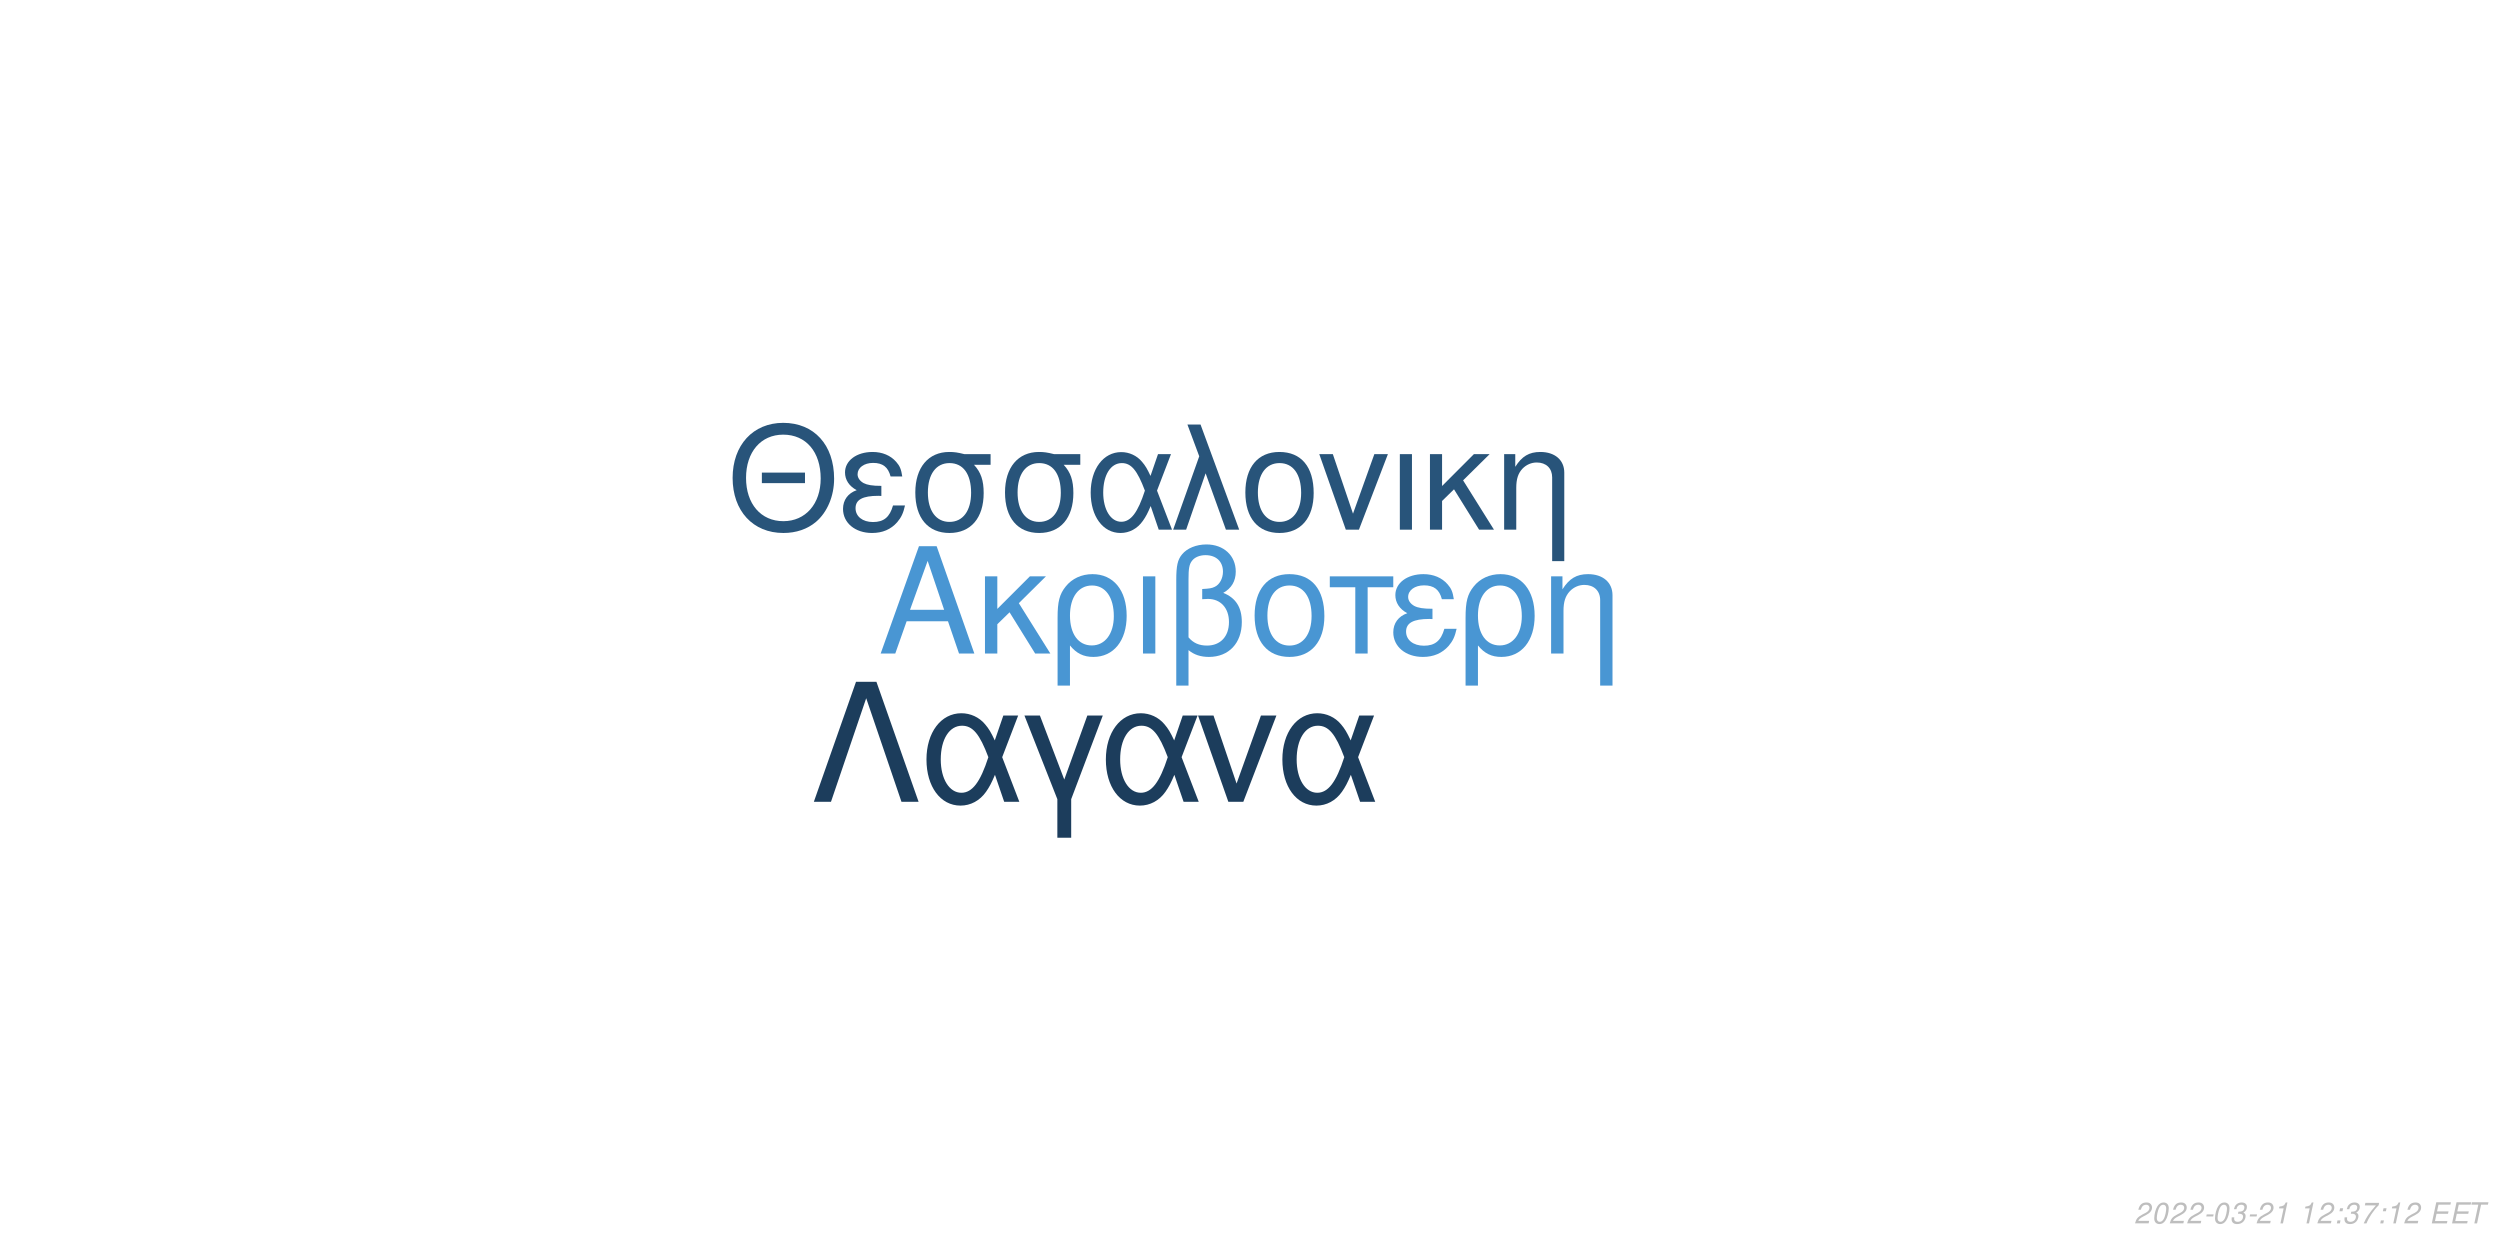
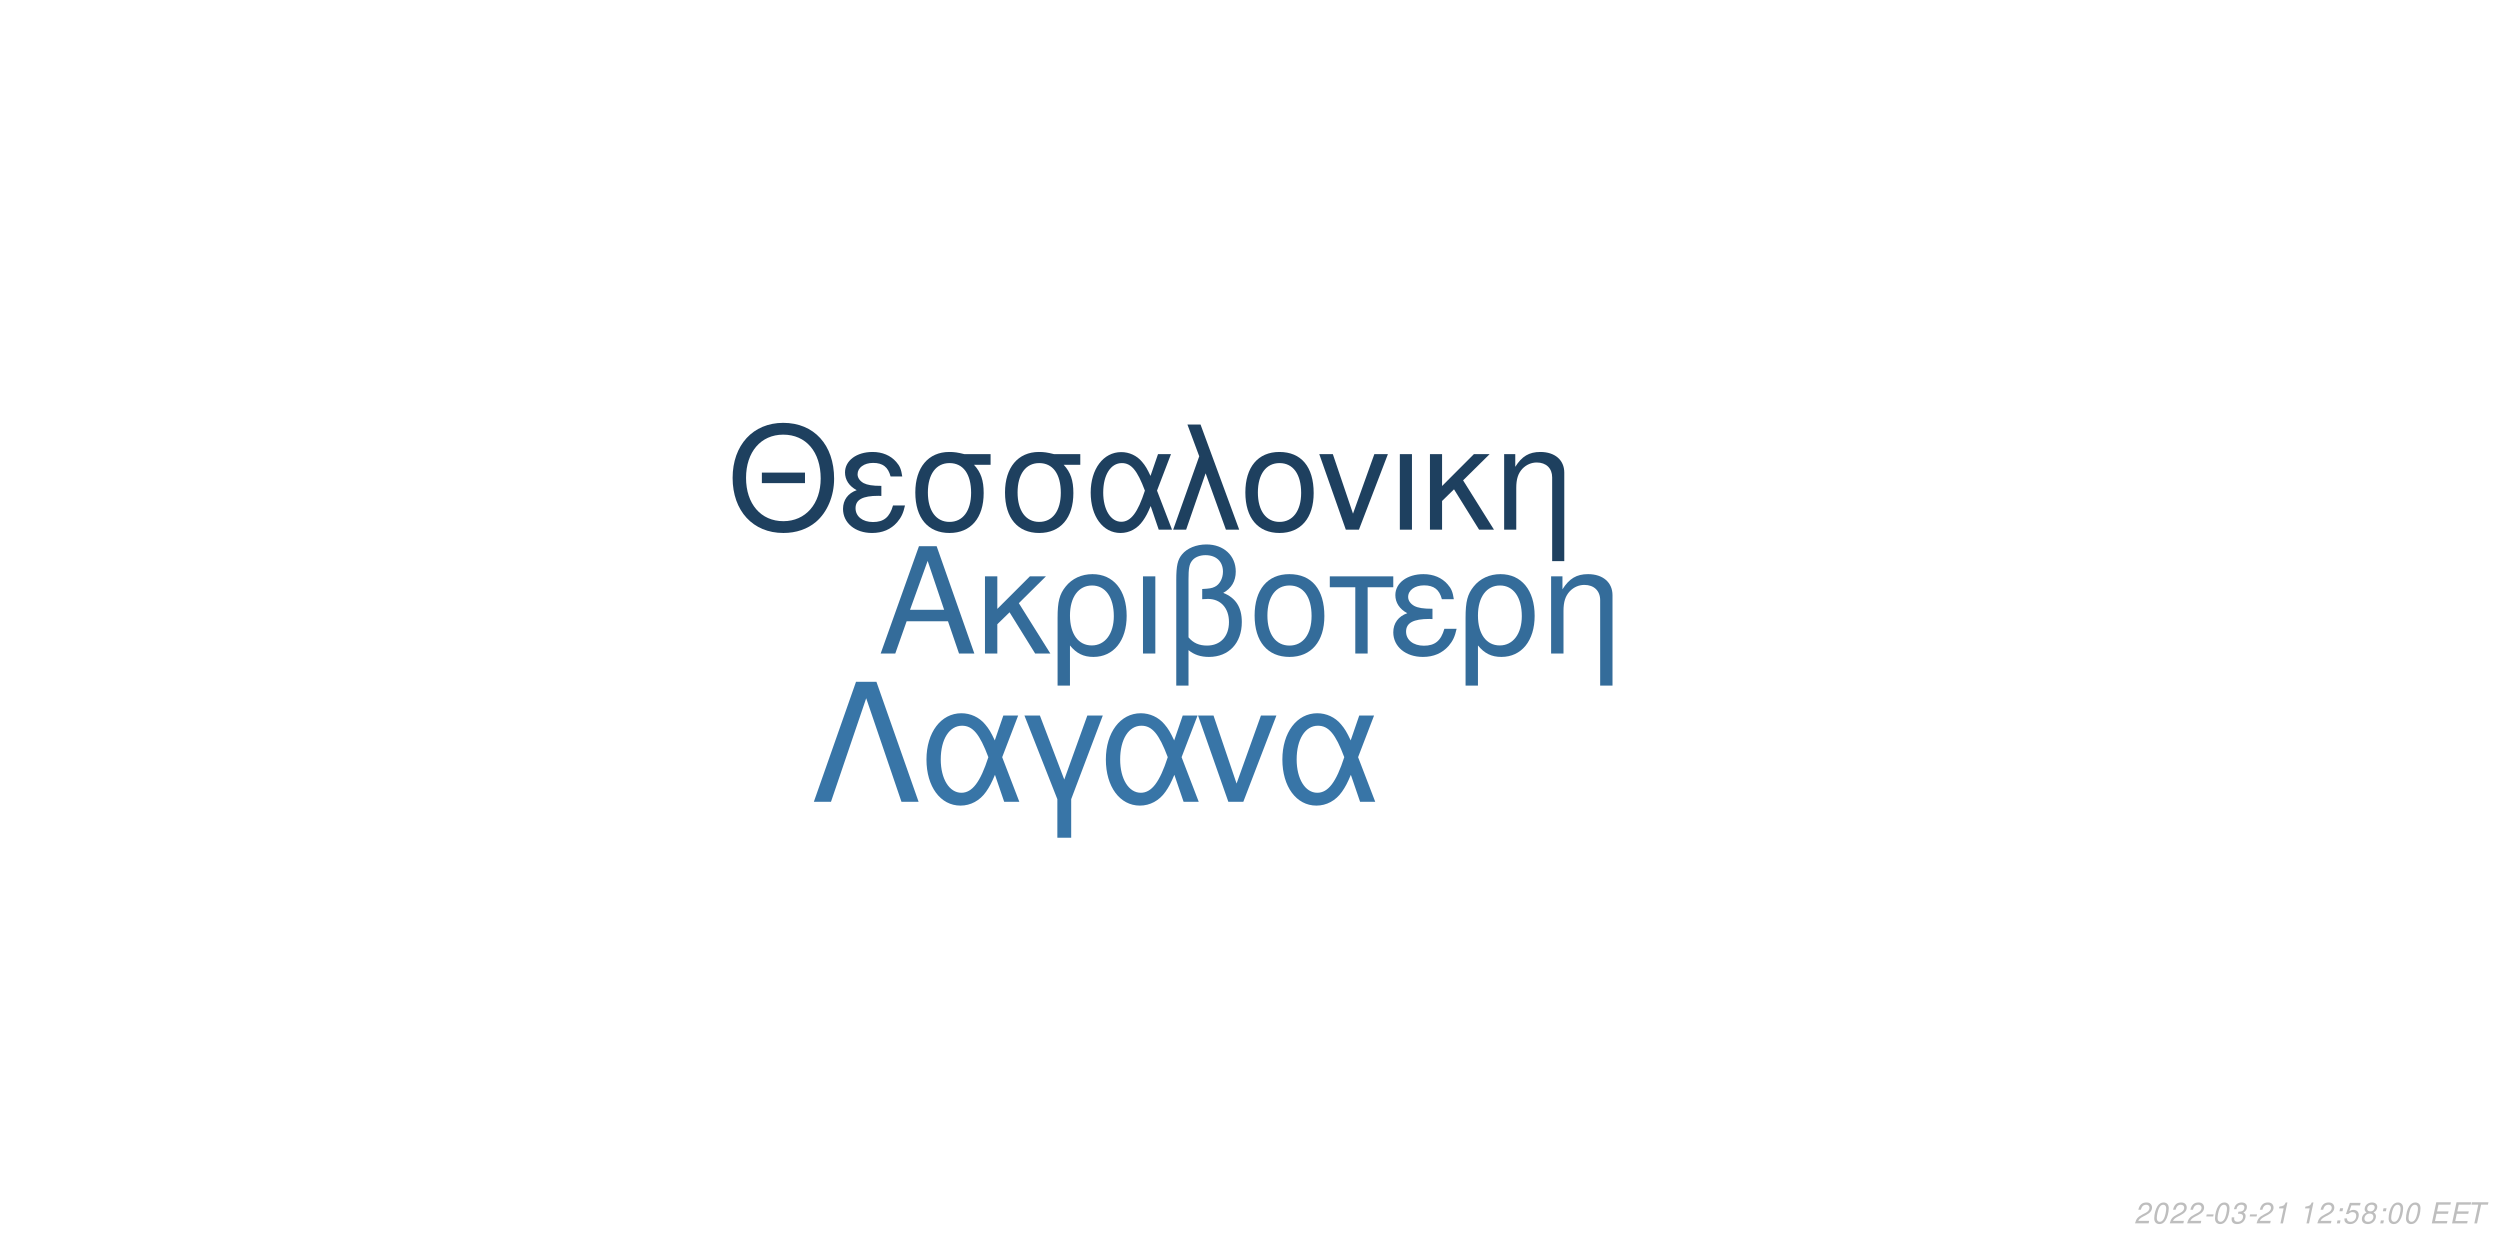
<svg xmlns="http://www.w3.org/2000/svg" xmlns:xlink="http://www.w3.org/1999/xlink" width="864pt" height="432pt" viewBox="0 0 864 432" version="1.1">
  <defs>
    <g>
      <symbol overflow="visible" id="glyph0-0">
        <path style="stroke:none;" d="" />
      </symbol>
      <symbol overflow="visible" id="glyph0-1">
        <path style="stroke:none;" d="M 24.125 -11.141 L 27.938 0 L 33.234 0 L 20.203 -37.094 L 14.094 -37.094 L 0.859 0 L 5.906 0 L 9.828 -11.141 Z M 22.797 -15.109 L 11 -15.109 L 17.094 -32.016 Z M 22.797 -15.109 " />
      </symbol>
      <symbol overflow="visible" id="glyph0-2">
        <path style="stroke:none;" d="M 7.172 -15.422 L 7.172 -26.672 L 2.906 -26.672 L 2.906 0 L 7.172 0 L 7.172 -10.125 L 11.406 -14.25 L 20.25 0 L 25.5 0 L 14.609 -17.406 L 23.969 -26.672 L 18.422 -26.672 Z M 7.172 -15.422 " />
      </symbol>
      <symbol overflow="visible" id="glyph0-3">
        <path style="stroke:none;" d="M 3 11.094 L 7.281 11.094 L 7.281 -2.797 C 9.516 -0.047 11.953 1.172 15.375 1.172 C 22.344 1.172 26.875 -4.422 26.875 -13.031 C 26.875 -21.891 22.297 -27.438 15.062 -27.438 C 11.297 -27.438 7.984 -25.906 5.797 -23.156 C 3.672 -20.516 3 -17.969 3 -12.359 Z M 14.906 -23.516 C 19.547 -23.516 22.438 -19.438 22.438 -12.922 C 22.438 -6.812 19.391 -2.797 14.812 -2.797 C 10.172 -2.797 7.281 -6.766 7.281 -13.125 C 7.281 -19.484 10.234 -23.516 14.906 -23.516 Z M 14.906 -23.516 " />
      </symbol>
      <symbol overflow="visible" id="glyph0-4">
        <path style="stroke:none;" d="M 3.516 0 L 7.781 0 L 7.781 -26.672 L 3.516 -26.672 Z M 3.516 0 " />
      </symbol>
      <symbol overflow="visible" id="glyph0-5">
        <path style="stroke:none;" d="M 4.016 11.094 L 8.25 11.094 L 8.25 -1.172 C 10.172 0.406 12.422 1.172 15.312 1.172 C 22.188 1.172 26.672 -3.609 26.672 -10.891 C 26.672 -15.984 24.578 -19.234 20.25 -20.969 C 23.109 -22.547 24.578 -25.031 24.578 -28.344 C 24.578 -33.844 20.406 -37.703 14.453 -37.703 C 10.938 -37.703 7.734 -36.391 6 -34.25 C 4.484 -32.422 4.016 -30.328 4.016 -25.391 Z M 8.25 -25.656 C 8.25 -29.359 8.5 -30.844 9.469 -32.062 C 10.375 -33.281 12.156 -34 14.094 -34 C 17.812 -34 20.156 -31.812 20.156 -28.297 C 20.156 -25.953 18.984 -23.812 17.297 -23.047 C 16.281 -22.547 15.469 -22.438 12.984 -22.297 L 12.984 -18.781 C 13.734 -18.828 14.344 -18.875 14.969 -18.875 C 19.344 -18.875 22.234 -15.719 22.234 -10.891 C 22.234 -5.906 19.281 -2.75 14.656 -2.75 C 11.953 -2.75 9.922 -3.609 8.25 -5.594 Z M 8.25 -25.656 " />
      </symbol>
      <symbol overflow="visible" id="glyph0-6">
        <path style="stroke:none;" d="M 14.094 -27.438 C 6.562 -27.438 2.094 -22.094 2.094 -13.125 C 2.094 -4.125 6.562 1.172 14.141 1.172 C 21.672 1.172 26.203 -4.172 26.203 -12.922 C 26.203 -22.188 21.828 -27.438 14.094 -27.438 Z M 14.141 -23.516 C 18.938 -23.516 21.781 -19.594 21.781 -12.984 C 21.781 -6.672 18.828 -2.75 14.141 -2.75 C 9.422 -2.75 6.516 -6.672 6.516 -13.125 C 6.516 -19.594 9.422 -23.516 14.141 -23.516 Z M 14.141 -23.516 " />
      </symbol>
      <symbol overflow="visible" id="glyph0-7">
        <path style="stroke:none;" d="M 7.891 0 L 12.156 0 L 12.156 -22.906 L 21.016 -22.906 L 21.016 -26.672 L -0.922 -26.672 L -0.922 -22.906 L 7.891 -22.906 Z M 7.891 0 " />
      </symbol>
      <symbol overflow="visible" id="glyph0-8">
        <path style="stroke:none;" d="M 14.562 -15.469 C 11.344 -15.469 9.562 -15.781 8.297 -16.438 C 6.922 -17.203 6.156 -18.328 6.156 -19.547 C 6.156 -21.891 8.453 -23.562 11.656 -23.562 C 15.062 -23.562 16.953 -22.094 17.812 -18.781 L 21.938 -18.781 C 21.578 -21.266 21.062 -22.5 19.797 -23.922 C 17.812 -26.203 14.906 -27.438 11.453 -27.438 C 5.797 -27.438 1.734 -24.375 1.734 -20.203 C 1.734 -17.609 3.156 -15.375 5.859 -13.938 C 2.797 -12.875 1.016 -10.484 1.016 -7.328 C 1.016 -2.391 5.297 1.172 11.25 1.172 C 14.969 1.172 17.906 -0.109 20.156 -2.641 C 21.578 -4.328 22.297 -5.797 22.906 -8.547 L 18.672 -8.547 C 17.5 -4.422 15.422 -2.703 11.609 -2.703 C 7.938 -2.703 5.438 -4.688 5.438 -7.578 C 5.438 -10.578 7.938 -11.953 13.484 -11.953 C 13.641 -11.953 14.094 -11.953 14.562 -11.906 Z M 14.562 -15.469 " />
      </symbol>
      <symbol overflow="visible" id="glyph0-9">
        <path style="stroke:none;" d="M 3.562 -26.672 L 3.562 0 L 7.844 0 L 7.844 -14.703 C 7.844 -17.906 8.5 -19.891 10.031 -21.531 C 11.406 -22.953 13.188 -23.719 15.062 -23.719 C 18.375 -23.719 20.516 -21.672 20.516 -18.469 L 20.516 11.094 L 24.781 11.094 L 24.781 -20.156 C 24.781 -24.578 21.469 -27.438 16.328 -27.438 C 12.359 -27.438 9.828 -25.906 7.484 -22.188 L 7.484 -26.672 Z M 3.562 -26.672 " />
      </symbol>
      <symbol overflow="visible" id="glyph1-0">
        <path style="stroke:none;" d="" />
      </symbol>
      <symbol overflow="visible" id="glyph1-1">
        <path style="stroke:none;" d="M 26.859 -19.734 L 11.953 -19.734 L 11.953 -16.094 L 26.859 -16.094 Z M 19.328 -36.922 C 8.922 -36.922 1.844 -29.25 1.844 -17.891 C 1.844 -6.484 8.875 1.141 19.391 1.141 C 23.812 1.141 27.703 -0.203 30.641 -2.688 C 34.578 -6.031 36.922 -11.656 36.922 -17.594 C 36.922 -29.297 30 -36.922 19.328 -36.922 Z M 19.328 -32.844 C 27.203 -32.844 32.281 -26.906 32.281 -17.688 C 32.281 -8.922 27.062 -2.938 19.391 -2.938 C 11.609 -2.938 6.484 -8.922 6.484 -17.891 C 6.484 -26.859 11.609 -32.844 19.328 -32.844 Z M 19.328 -32.844 " />
      </symbol>
      <symbol overflow="visible" id="glyph1-2">
        <path style="stroke:none;" d="M 14.25 -15.141 C 11.109 -15.141 9.375 -15.453 8.125 -16.094 C 6.781 -16.844 6.031 -17.938 6.031 -19.141 C 6.031 -21.422 8.266 -23.078 11.406 -23.078 C 14.75 -23.078 16.594 -21.625 17.438 -18.391 L 21.469 -18.391 C 21.125 -20.828 20.625 -22.031 19.391 -23.422 C 17.438 -25.656 14.594 -26.859 11.219 -26.859 C 5.688 -26.859 1.688 -23.875 1.688 -19.781 C 1.688 -17.234 3.094 -15.047 5.734 -13.656 C 2.734 -12.609 1 -10.266 1 -7.172 C 1 -2.344 5.188 1.141 11.016 1.141 C 14.656 1.141 17.547 -0.094 19.734 -2.594 C 21.125 -4.234 21.828 -5.688 22.422 -8.375 L 18.281 -8.375 C 17.141 -4.328 15.094 -2.641 11.359 -2.641 C 7.766 -2.641 5.328 -4.578 5.328 -7.422 C 5.328 -10.359 7.766 -11.703 13.203 -11.703 C 13.359 -11.703 13.797 -11.703 14.25 -11.656 Z M 14.25 -15.141 " />
      </symbol>
      <symbol overflow="visible" id="glyph1-3">
        <path style="stroke:none;" d="M 29 -26.109 L 19.938 -26.109 C 17.594 -26.703 16.438 -26.859 14.703 -26.859 C 7.469 -26.859 2.984 -21.469 2.984 -12.859 C 2.984 -4.031 7.375 1.141 14.797 1.141 C 22.172 1.141 26.609 -4.078 26.609 -12.656 C 26.609 -17.047 25.656 -19.828 23.266 -22.422 L 29 -22.422 Z M 14.797 -23.016 C 19.531 -23.016 22.266 -19.234 22.266 -12.75 C 22.266 -6.531 19.438 -2.688 14.797 -2.688 C 10.172 -2.688 7.328 -6.531 7.328 -12.859 C 7.328 -19.188 10.172 -23.016 14.797 -23.016 Z M 14.797 -23.016 " />
      </symbol>
      <symbol overflow="visible" id="glyph1-4">
        <path style="stroke:none;" d="M 29.344 -26.109 L 24.859 -26.109 L 22.266 -18.578 C 21.125 -21.031 20.484 -22.125 19.328 -23.469 C 17.547 -25.609 14.906 -26.812 12.156 -26.812 C 5.984 -26.812 1.594 -20.984 1.594 -12.812 C 1.594 -4.578 5.828 1.141 11.906 1.141 C 14.953 1.141 17.734 -0.344 19.625 -3.047 C 20.672 -4.531 21.281 -5.688 22.328 -8.172 L 25.109 0 L 29.703 0 L 24.516 -13.5 Z M 20.328 -13.5 C 17.891 -5.922 15.453 -2.734 12.156 -2.734 C 8.516 -2.734 5.922 -6.922 5.922 -12.812 C 5.922 -18.938 8.516 -23.016 12.359 -23.016 C 15.594 -23.016 17.688 -20.531 20.328 -13.5 Z M 20.328 -13.5 " />
      </symbol>
      <symbol overflow="visible" id="glyph1-5">
        <path style="stroke:none;" d="M 1.094 0 L 5.578 0 L 12.312 -19.484 L 19.328 0 L 23.922 0 L 10.562 -36.328 L 6.031 -36.328 L 10.109 -25.359 Z M 1.094 0 " />
      </symbol>
      <symbol overflow="visible" id="glyph1-6">
        <path style="stroke:none;" d="M 13.797 -26.859 C 6.422 -26.859 2.047 -21.625 2.047 -12.859 C 2.047 -4.031 6.422 1.141 13.859 1.141 C 21.234 1.141 25.656 -4.078 25.656 -12.656 C 25.656 -21.719 21.375 -26.859 13.797 -26.859 Z M 13.859 -23.016 C 18.531 -23.016 21.328 -19.188 21.328 -12.703 C 21.328 -6.531 18.438 -2.688 13.859 -2.688 C 9.219 -2.688 6.375 -6.531 6.375 -12.859 C 6.375 -19.188 9.219 -23.016 13.859 -23.016 Z M 13.859 -23.016 " />
      </symbol>
      <symbol overflow="visible" id="glyph1-7">
        <path style="stroke:none;" d="M 14.297 0 L 24.312 -26.109 L 19.625 -26.109 L 12.25 -5.531 L 5.281 -26.109 L 0.594 -26.109 L 9.766 0 Z M 14.297 0 " />
      </symbol>
      <symbol overflow="visible" id="glyph1-8">
        <path style="stroke:none;" d="M 3.438 0 L 7.625 0 L 7.625 -26.109 L 3.438 -26.109 Z M 3.438 0 " />
      </symbol>
      <symbol overflow="visible" id="glyph1-9">
        <path style="stroke:none;" d="M 7.031 -15.094 L 7.031 -26.109 L 2.844 -26.109 L 2.844 0 L 7.031 0 L 7.031 -9.922 L 11.156 -13.953 L 19.828 0 L 24.969 0 L 14.297 -17.047 L 23.469 -26.109 L 18.031 -26.109 Z M 7.031 -15.094 " />
      </symbol>
      <symbol overflow="visible" id="glyph1-10">
        <path style="stroke:none;" d="M 3.484 -26.109 L 3.484 0 L 7.672 0 L 7.672 -14.406 C 7.672 -17.547 8.328 -19.484 9.812 -21.078 C 11.156 -22.469 12.906 -23.219 14.75 -23.219 C 17.984 -23.219 20.078 -21.234 20.078 -18.094 L 20.078 10.859 L 24.266 10.859 L 24.266 -19.734 C 24.266 -24.062 21.031 -26.859 16 -26.859 C 12.109 -26.859 9.609 -25.359 7.328 -21.719 L 7.328 -26.109 Z M 3.484 -26.109 " />
      </symbol>
      <symbol overflow="visible" id="glyph2-0">
        <path style="stroke:none;" d="" />
      </symbol>
      <symbol overflow="visible" id="glyph2-1">
        <path style="stroke:none;" d="M 22.531 -41.484 L 15.484 -41.484 L 0.906 0 L 6.828 0 L 19 -35.797 L 31.188 0 L 37.109 0 Z M 22.531 -41.484 " />
      </symbol>
      <symbol overflow="visible" id="glyph2-2">
        <path style="stroke:none;" d="M 33.516 -29.812 L 28.391 -29.812 L 25.438 -21.219 C 24.125 -24.016 23.391 -25.266 22.078 -26.797 C 20.031 -29.25 17.016 -30.609 13.891 -30.609 C 6.828 -30.609 1.828 -23.953 1.828 -14.625 C 1.828 -5.234 6.656 1.312 13.594 1.312 C 17.078 1.312 20.266 -0.391 22.422 -3.469 C 23.609 -5.172 24.297 -6.484 25.5 -9.328 L 28.688 0 L 33.922 0 L 28 -15.422 Z M 23.219 -15.422 C 20.422 -6.766 17.641 -3.125 13.891 -3.125 C 9.734 -3.125 6.766 -7.906 6.766 -14.625 C 6.766 -21.625 9.734 -26.297 14.109 -26.297 C 17.812 -26.297 20.203 -23.453 23.219 -15.422 Z M 23.219 -15.422 " />
      </symbol>
      <symbol overflow="visible" id="glyph2-3">
        <path style="stroke:none;" d="M 12.062 12.406 L 16.844 12.406 L 16.844 -0.906 L 27.766 -29.812 L 22.422 -29.812 L 14.453 -7.688 L 6.031 -29.812 L 0.688 -29.812 L 12.062 -0.906 Z M 12.062 12.406 " />
      </symbol>
      <symbol overflow="visible" id="glyph2-4">
        <path style="stroke:none;" d="M 16.328 0 L 27.766 -29.812 L 22.422 -29.812 L 14 -6.312 L 6.031 -29.812 L 0.688 -29.812 L 11.156 0 Z M 16.328 0 " />
      </symbol>
      <symbol overflow="visible" id="glyph3-0">
        <path style="stroke:none;" d="" />
      </symbol>
      <symbol overflow="visible" id="glyph3-1">
        <path style="stroke:none;" d="M 5.234 -0.875 L 1.469 -0.875 C 1.641 -1.375 2.203 -1.891 3.109 -2.344 L 4.234 -2.938 C 5.562 -3.625 6.219 -4.469 6.219 -5.484 C 6.219 -5.938 6.062 -6.359 5.797 -6.656 C 5.469 -7.047 4.984 -7.234 4.312 -7.234 C 2.766 -7.234 1.891 -6.453 1.484 -4.734 L 2.375 -4.734 C 2.484 -5.188 2.609 -5.484 2.797 -5.75 C 3.094 -6.203 3.609 -6.453 4.188 -6.453 C 4.891 -6.453 5.344 -6.031 5.344 -5.375 C 5.344 -4.703 4.859 -4.094 4.016 -3.656 L 2.984 -3.125 C 1.234 -2.188 0.797 -1.656 0.344 -0.016 L 5.047 -0.016 Z M 5.234 -0.875 " />
      </symbol>
      <symbol overflow="visible" id="glyph3-2">
        <path style="stroke:none;" d="M 4.203 -7.234 C 3.375 -7.234 2.688 -6.812 2.125 -5.984 C 1.484 -5.047 0.984 -3.188 0.984 -1.734 C 0.984 -1.109 1.172 -0.562 1.484 -0.266 C 1.797 0.047 2.281 0.234 2.766 0.234 C 3.625 0.234 4.281 -0.156 4.859 -1.016 C 5.516 -1.953 6 -3.797 6 -5.266 C 6 -6.5 5.328 -7.234 4.203 -7.234 Z M 4.094 -6.453 C 4.734 -6.453 5.125 -5.984 5.125 -5.156 C 5.125 -4.203 4.781 -2.625 4.406 -1.812 C 3.984 -0.938 3.516 -0.547 2.875 -0.547 C 2.25 -0.547 1.875 -1.031 1.875 -1.828 C 1.875 -2.797 2.203 -4.344 2.594 -5.203 C 2.984 -6.047 3.453 -6.453 4.094 -6.453 Z M 4.094 -6.453 " />
      </symbol>
      <symbol overflow="visible" id="glyph3-3">
        <path style="stroke:none;" d="M 3.516 -3.125 L 1.125 -3.125 L 0.969 -2.406 L 3.359 -2.406 Z M 3.516 -3.125 " />
      </symbol>
      <symbol overflow="visible" id="glyph3-4">
        <path style="stroke:none;" d="M 2.922 -3.312 C 3.125 -3.344 3.234 -3.344 3.375 -3.344 C 4.203 -3.344 4.688 -3 4.688 -2.406 C 4.688 -1.312 3.906 -0.547 2.781 -0.547 C 2.047 -0.547 1.594 -0.938 1.594 -1.562 C 1.594 -1.719 1.609 -1.844 1.656 -2.094 L 0.766 -2.094 C 0.734 -1.797 0.719 -1.641 0.719 -1.469 C 0.719 -0.375 1.406 0.234 2.641 0.234 C 3.547 0.234 4.297 -0.078 4.812 -0.656 C 5.266 -1.156 5.562 -1.875 5.562 -2.547 C 5.562 -3.125 5.344 -3.453 4.797 -3.734 C 5.641 -4.234 6.016 -4.844 6.016 -5.734 C 6.016 -6.656 5.312 -7.234 4.203 -7.234 C 3.375 -7.234 2.672 -6.938 2.188 -6.375 C 1.891 -6.031 1.703 -5.641 1.516 -4.906 L 2.391 -4.906 C 2.5 -5.359 2.594 -5.594 2.734 -5.812 C 3.047 -6.234 3.516 -6.453 4.078 -6.453 C 4.734 -6.453 5.141 -6.125 5.141 -5.578 C 5.141 -5.188 5.016 -4.797 4.797 -4.547 C 4.516 -4.234 4 -4.062 3.266 -4.062 L 3.078 -4.062 Z M 2.922 -3.312 " />
      </symbol>
      <symbol overflow="visible" id="glyph3-5">
        <path style="stroke:none;" d="M 3.703 -5.188 L 2.594 0 L 3.469 0 L 5.016 -7.234 L 4.438 -7.234 C 3.906 -6.156 3.688 -6.016 2.234 -5.812 L 2.109 -5.188 Z M 3.703 -5.188 " />
      </symbol>
      <symbol overflow="visible" id="glyph3-6">
        <path style="stroke:none;" d="" />
      </symbol>
      <symbol overflow="visible" id="glyph3-7">
        <path style="stroke:none;" d="M 2.359 -1.031 L 1.312 -1.031 L 1.094 0 L 2.141 0 Z M 3.266 -5.234 L 2.219 -5.234 L 2 -4.203 L 3.047 -4.203 Z M 3.266 -5.234 " />
      </symbol>
      <symbol overflow="visible" id="glyph3-8">
-         <path style="stroke:none;" d="M 6.703 -7.094 L 1.953 -7.094 L 1.766 -6.219 L 5.594 -6.219 C 3.344 -3.688 2.266 -2.109 1.375 0 L 2.344 0 C 3.031 -1.906 4.828 -4.594 6.547 -6.281 Z M 6.703 -7.094 " />
+         <path style="stroke:none;" d="M 6.297 -7.094 L 2.594 -7.094 L 1.234 -3.234 L 2.047 -3.234 C 2.656 -3.766 2.938 -3.906 3.531 -3.906 C 4.328 -3.906 4.797 -3.453 4.797 -2.688 C 4.797 -1.438 3.969 -0.547 2.828 -0.547 C 2.031 -0.547 1.609 -0.938 1.578 -1.734 L 0.703 -1.734 L 0.703 -1.516 C 0.703 -0.938 0.844 -0.547 1.188 -0.266 C 1.562 0.062 2.078 0.234 2.703 0.234 C 3.656 0.234 4.391 -0.156 4.984 -0.922 C 5.422 -1.5 5.672 -2.234 5.672 -2.953 C 5.672 -4 4.938 -4.672 3.812 -4.672 C 3.328 -4.672 2.906 -4.547 2.406 -4.234 L 3.109 -6.219 L 6.109 -6.219 Z M 6.297 -7.094 " />
      </symbol>
      <symbol overflow="visible" id="glyph3-9">
+         <path style="stroke:none;" d="M 4.766 -3.797 C 5.078 -3.969 5.234 -4.078 5.438 -4.234 C 5.812 -4.594 6.062 -5.172 6.062 -5.734 C 6.062 -6.625 5.344 -7.234 4.266 -7.234 C 2.812 -7.234 1.703 -6.219 1.703 -4.875 C 1.703 -4.406 1.875 -4.125 2.359 -3.812 C 1.297 -3.312 0.75 -2.516 0.75 -1.469 C 0.75 -0.438 1.547 0.234 2.812 0.234 C 3.656 0.234 4.359 -0.094 4.938 -0.734 C 5.359 -1.234 5.609 -1.859 5.609 -2.438 C 5.609 -3.047 5.312 -3.516 4.766 -3.797 Z M 4.109 -6.453 C 4.797 -6.453 5.188 -6.125 5.188 -5.578 C 5.188 -5.266 5.062 -4.922 4.859 -4.672 C 4.562 -4.312 4.188 -4.156 3.656 -4.156 C 2.984 -4.156 2.594 -4.453 2.594 -4.984 C 2.594 -5.859 3.203 -6.453 4.109 -6.453 Z M 3.453 -3.406 C 4.234 -3.406 4.734 -2.984 4.734 -2.312 C 4.734 -1.312 3.922 -0.547 2.875 -0.547 C 2.125 -0.547 1.625 -0.969 1.625 -1.625 C 1.625 -2.609 2.438 -3.406 3.453 -3.406 Z M 3.453 -3.406 " />
+       </symbol>
+       <symbol overflow="visible" id="glyph3-10">
        <path style="stroke:none;" d="M 2.547 -3.312 L 6.5 -3.312 L 6.688 -4.141 L 2.719 -4.141 L 3.219 -6.469 L 7.344 -6.469 L 7.516 -7.297 L 2.453 -7.297 L 0.906 0 L 6.125 0 L 6.297 -0.812 L 2.016 -0.812 Z M 2.547 -3.312 " />
      </symbol>
-       <symbol overflow="visible" id="glyph3-10">
+       <symbol overflow="visible" id="glyph3-11">
        <path style="stroke:none;" d="M 4.938 -6.469 L 7.312 -6.469 L 7.484 -7.297 L 1.75 -7.297 L 1.578 -6.469 L 3.984 -6.469 L 2.609 0 L 3.547 0 Z M 4.938 -6.469 " />
      </symbol>
    </g>
  </defs>
  <g id="surface1">
    <rect x="0" y="0" width="864" height="432" style="fill:rgb(100%,100%,100%);fill-opacity:1;stroke:none;" />
-     <g style="fill:rgb(28.627%,58.824%,82.745%);fill-opacity:1;">
+     <g style="fill:rgb(20.392%,42.353%,60.392%);fill-opacity:1;">
      <use xlink:href="#glyph0-1" x="303.5" y="225.861" />
      <use xlink:href="#glyph0-2" x="337.5" y="225.861" />
      <use xlink:href="#glyph0-3" x="362.5" y="225.861" />
      <use xlink:href="#glyph0-4" x="391.5" y="225.861" />
      <use xlink:href="#glyph0-5" x="402.5" y="225.861" />
      <use xlink:href="#glyph0-6" x="431.5" y="225.861" />
      <use xlink:href="#glyph0-7" x="460.5" y="225.861" />
      <use xlink:href="#glyph0-8" x="480.5" y="225.861" />
      <use xlink:href="#glyph0-3" x="503.5" y="225.861" />
      <use xlink:href="#glyph0-9" x="532.5" y="225.861" />
    </g>
-     <g style="fill:rgb(15.686%,32.941%,47.843%);fill-opacity:1;">
+     <g style="fill:rgb(11.765%,25.098%,37.255%);fill-opacity:1;">
      <use xlink:href="#glyph1-1" x="251.348" y="183.058" />
      <use xlink:href="#glyph1-2" x="290.348" y="183.058" />
      <use xlink:href="#glyph1-3" x="313.348" y="183.058" />
      <use xlink:href="#glyph1-3" x="344.348" y="183.058" />
      <use xlink:href="#glyph1-4" x="375.348" y="183.058" />
      <use xlink:href="#glyph1-5" x="404.348" y="183.058" />
      <use xlink:href="#glyph1-6" x="428.348" y="183.058" />
      <use xlink:href="#glyph1-7" x="455.348" y="183.058" />
      <use xlink:href="#glyph1-8" x="480.348" y="183.058" />
      <use xlink:href="#glyph1-9" x="491.348" y="183.058" />
      <use xlink:href="#glyph1-10" x="516.348" y="183.058" />
    </g>
-     <g style="fill:rgb(10.98%,23.922%,36.078%);fill-opacity:1;">
+     <g style="fill:rgb(21.961%,45.882%,65.49%);fill-opacity:1;">
      <use xlink:href="#glyph2-1" x="280.359" y="277.105" />
      <use xlink:href="#glyph2-2" x="318.359" y="277.105" />
      <use xlink:href="#glyph2-3" x="353.359" y="277.105" />
      <use xlink:href="#glyph2-2" x="380.359" y="277.105" />
      <use xlink:href="#glyph2-4" x="413.359" y="277.105" />
      <use xlink:href="#glyph2-2" x="441.359" y="277.105" />
    </g>
    <g style="fill:rgb(74.51%,74.51%,74.51%);fill-opacity:1;">
      <use xlink:href="#glyph3-1" x="737.52" y="422.81" />
      <use xlink:href="#glyph3-2" x="743.52" y="422.81" />
      <use xlink:href="#glyph3-1" x="749.52" y="422.81" />
      <use xlink:href="#glyph3-1" x="755.52" y="422.81" />
      <use xlink:href="#glyph3-3" x="761.52" y="422.81" />
      <use xlink:href="#glyph3-2" x="764.52" y="422.81" />
      <use xlink:href="#glyph3-4" x="770.52" y="422.81" />
      <use xlink:href="#glyph3-3" x="776.52" y="422.81" />
      <use xlink:href="#glyph3-1" x="779.52" y="422.81" />
      <use xlink:href="#glyph3-5" x="785.52" y="422.81" />
      <use xlink:href="#glyph3-6" x="791.52" y="422.81" />
      <use xlink:href="#glyph3-5" x="794.52" y="422.81" />
      <use xlink:href="#glyph3-1" x="800.52" y="422.81" />
      <use xlink:href="#glyph3-7" x="806.52" y="422.81" />
-       <use xlink:href="#glyph3-4" x="809.52" y="422.81" />
-       <use xlink:href="#glyph3-8" x="815.52" y="422.81" />
+       <use xlink:href="#glyph3-8" x="809.52" y="422.81" />
+       <use xlink:href="#glyph3-9" x="815.52" y="422.81" />
      <use xlink:href="#glyph3-7" x="821.52" y="422.81" />
-       <use xlink:href="#glyph3-5" x="824.52" y="422.81" />
-       <use xlink:href="#glyph3-1" x="830.52" y="422.81" />
+       <use xlink:href="#glyph3-2" x="824.52" y="422.81" />
+       <use xlink:href="#glyph3-2" x="830.52" y="422.81" />
      <use xlink:href="#glyph3-6" x="836.52" y="422.81" />
-       <use xlink:href="#glyph3-9" x="839.52" y="422.81" />
-       <use xlink:href="#glyph3-9" x="846.52" y="422.81" />
-       <use xlink:href="#glyph3-10" x="852.52" y="422.81" />
+       <use xlink:href="#glyph3-10" x="839.52" y="422.81" />
+       <use xlink:href="#glyph3-10" x="846.52" y="422.81" />
+       <use xlink:href="#glyph3-11" x="852.52" y="422.81" />
    </g>
  </g>
</svg>
